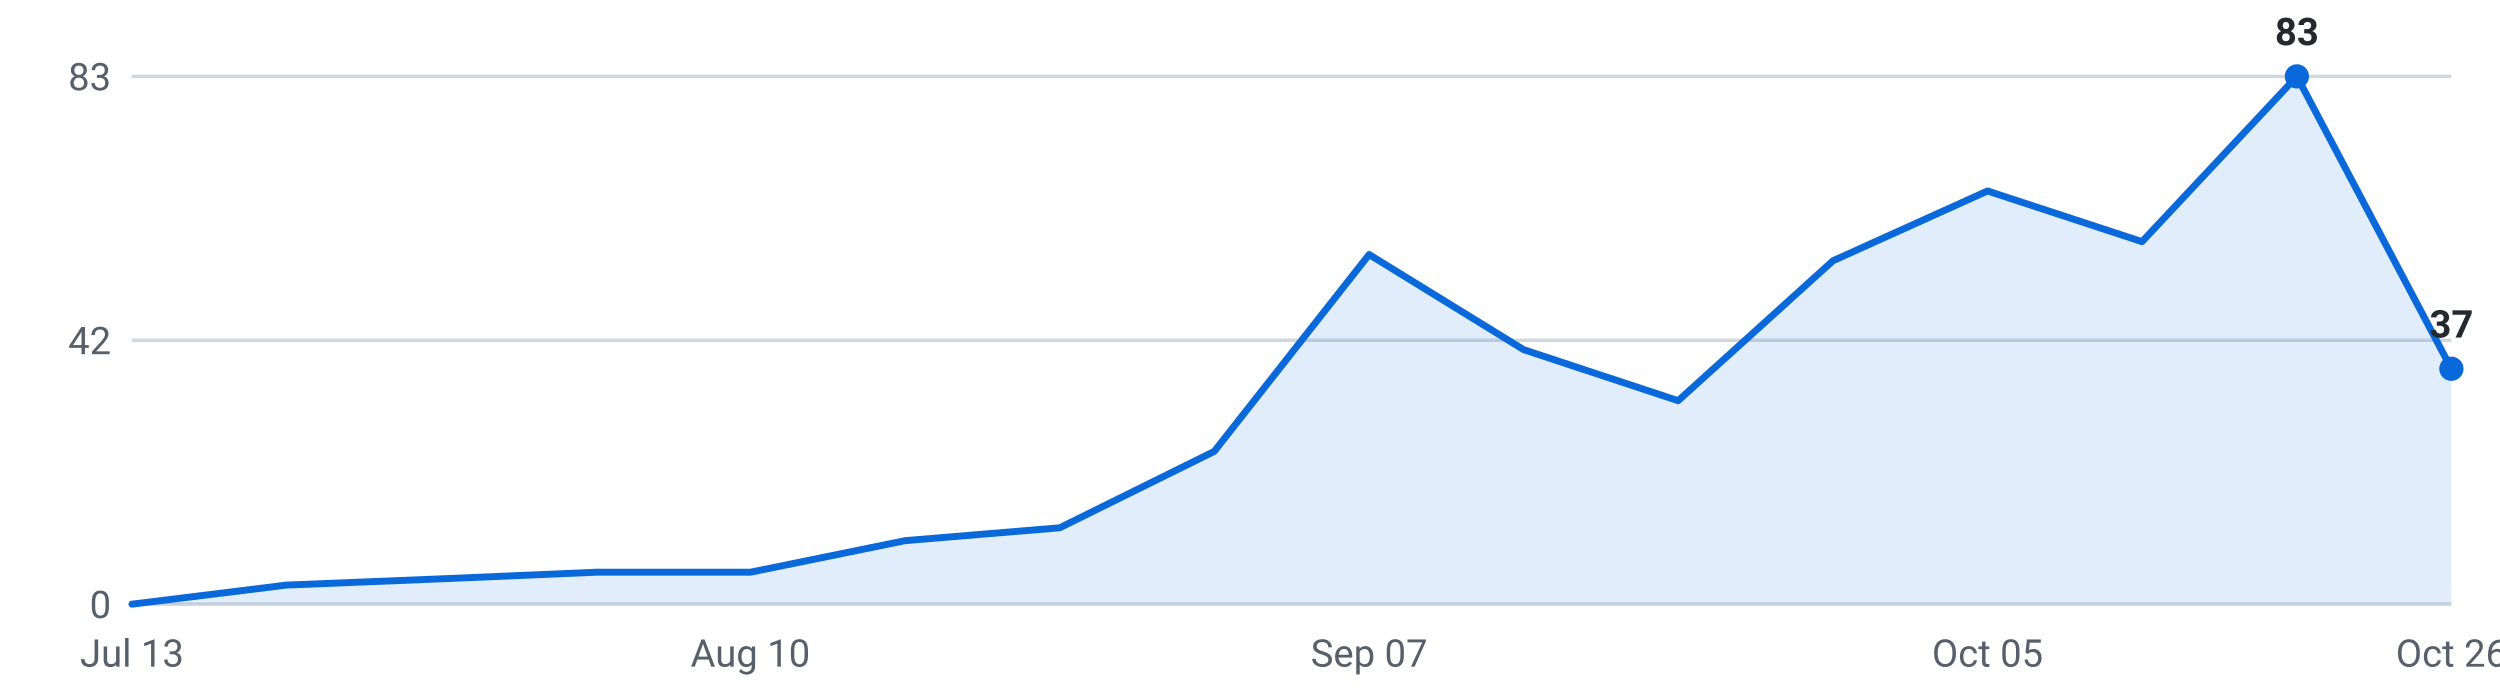
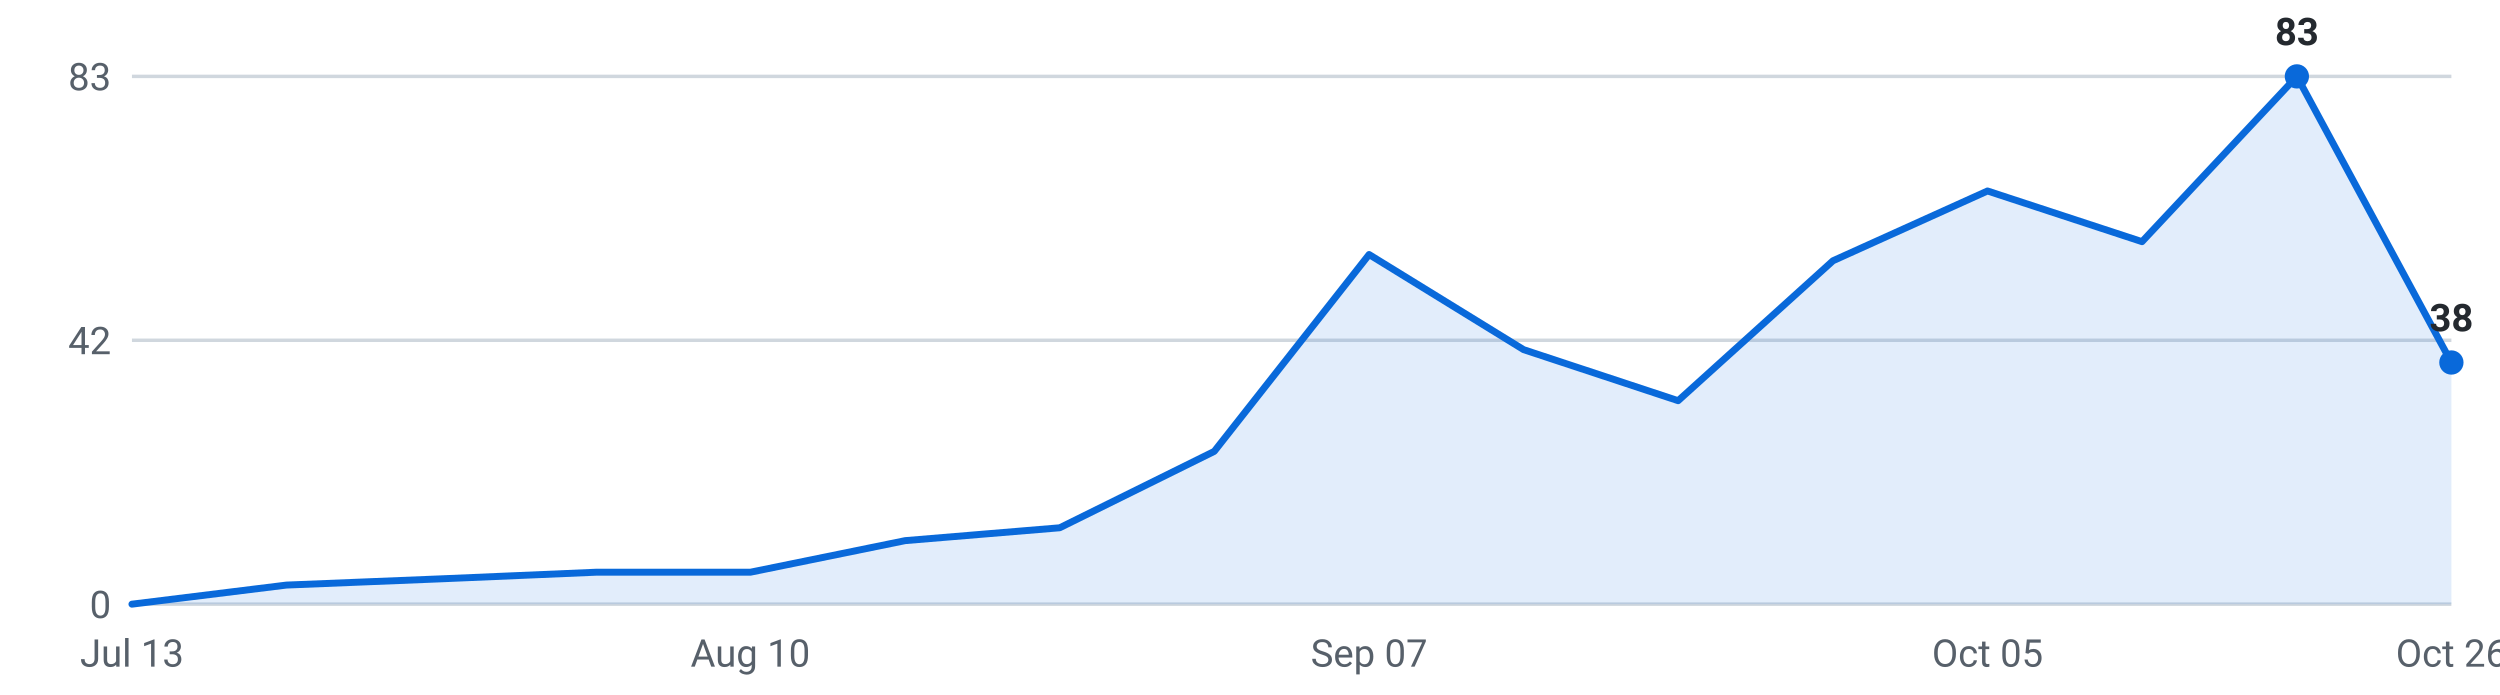
<svg xmlns="http://www.w3.org/2000/svg" viewBox="0 0 720 200" width="720" height="200" role="img" aria-label="Internships posted per week, last 16 weeks">
  <g font-family="-apple-system,Segoe UI,Roboto,sans-serif" font-size="11">
    <line x1="38" y1="174.0" x2="706" y2="174.0" stroke="#d0d7de" stroke-width="1" />
    <text x="32" y="178.0" text-anchor="end" fill="#57606a">0</text>
    <line x1="38" y1="98.0" x2="706" y2="98.0" stroke="#d0d7de" stroke-width="1" />
    <text x="32" y="102.0" text-anchor="end" fill="#57606a">42</text>
    <line x1="38" y1="22.0" x2="706" y2="22.0" stroke="#d0d7de" stroke-width="1" />
    <text x="32" y="26.0" text-anchor="end" fill="#57606a">83</text>
-     <path d="M38.0,174 L38.0,174.0 L82.5,168.5 L127.1,166.7 L171.6,164.8 L216.1,164.8 L260.7,155.7 L305.2,152.0 L349.7,130.0 L394.3,73.3 L438.8,100.7 L483.3,115.4 L527.9,75.1 L572.4,55.0 L616.9,69.6 L661.5,22.0 L706.0,106.2 L706.0,174 Z" fill="#0969da" fill-opacity="0.12" />
-     <polyline points="38.0,174.0 82.5,168.5 127.1,166.7 171.6,164.8 216.1,164.8 260.7,155.7 305.2,152.0 349.7,130.0 394.3,73.3 438.8,100.7 483.3,115.4 527.9,75.1 572.4,55.0 616.9,69.6 661.5,22.0 706.0,106.2" fill="none" stroke="#0969da" stroke-width="2" stroke-linejoin="round" stroke-linecap="round" />
+     <path d="M38.0,174 L38.0,174.0 L82.5,168.5 L127.1,166.7 L171.6,164.8 L216.1,164.8 L260.7,155.7 L305.2,152.0 L349.7,130.0 L394.3,73.3 L438.8,100.7 L483.3,115.4 L527.9,75.1 L572.4,55.0 L616.9,69.6 L661.5,22.0 L706.0,104.4 L706.0,174 Z" fill="#0969da" fill-opacity="0.12" />
+     <polyline points="38.0,174.0 82.5,168.5 127.1,166.7 171.6,164.8 216.1,164.8 260.7,155.7 305.2,152.0 349.7,130.0 394.3,73.3 438.8,100.7 483.3,115.4 527.9,75.1 572.4,55.0 616.9,69.6 661.5,22.0 706.0,104.4" fill="none" stroke="#0969da" stroke-width="2" stroke-linejoin="round" stroke-linecap="round" />
    <circle cx="661.5" cy="22.0" r="3.5" fill="#0969da" />
    <text x="661.5" y="13.0" text-anchor="middle" fill="#24292f" font-weight="600">83</text>
-     <circle cx="706.0" cy="106.2" r="3.5" fill="#0969da" />
-     <text x="706.0" y="97.2" text-anchor="middle" fill="#24292f" font-weight="600">37</text>
+     <circle cx="706.0" cy="104.4" r="3.5" fill="#0969da" />
+     <text x="706.0" y="95.4" text-anchor="middle" fill="#24292f" font-weight="600">38</text>
    <text x="38.0" y="192" text-anchor="middle" fill="#57606a">Jul 13</text>
    <text x="216.1" y="192" text-anchor="middle" fill="#57606a">Aug 10</text>
    <text x="394.3" y="192" text-anchor="middle" fill="#57606a">Sep 07</text>
    <text x="572.4" y="192" text-anchor="middle" fill="#57606a">Oct 05</text>
    <text x="706.0" y="192" text-anchor="middle" fill="#57606a">Oct 26</text>
  </g>
</svg>
